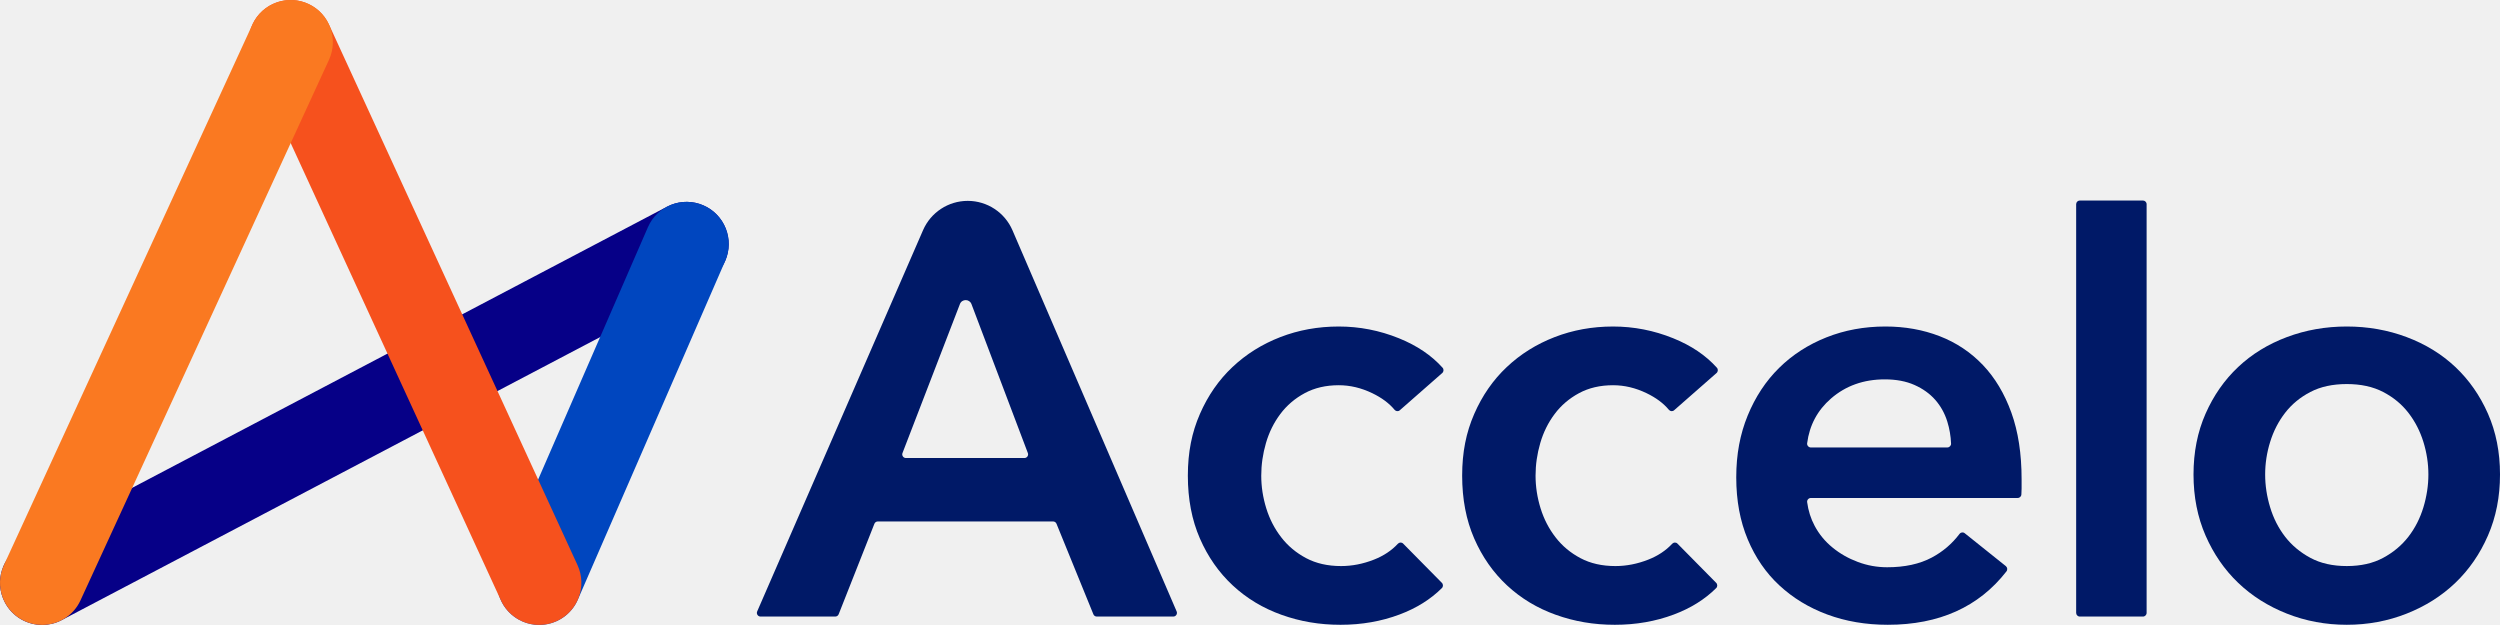
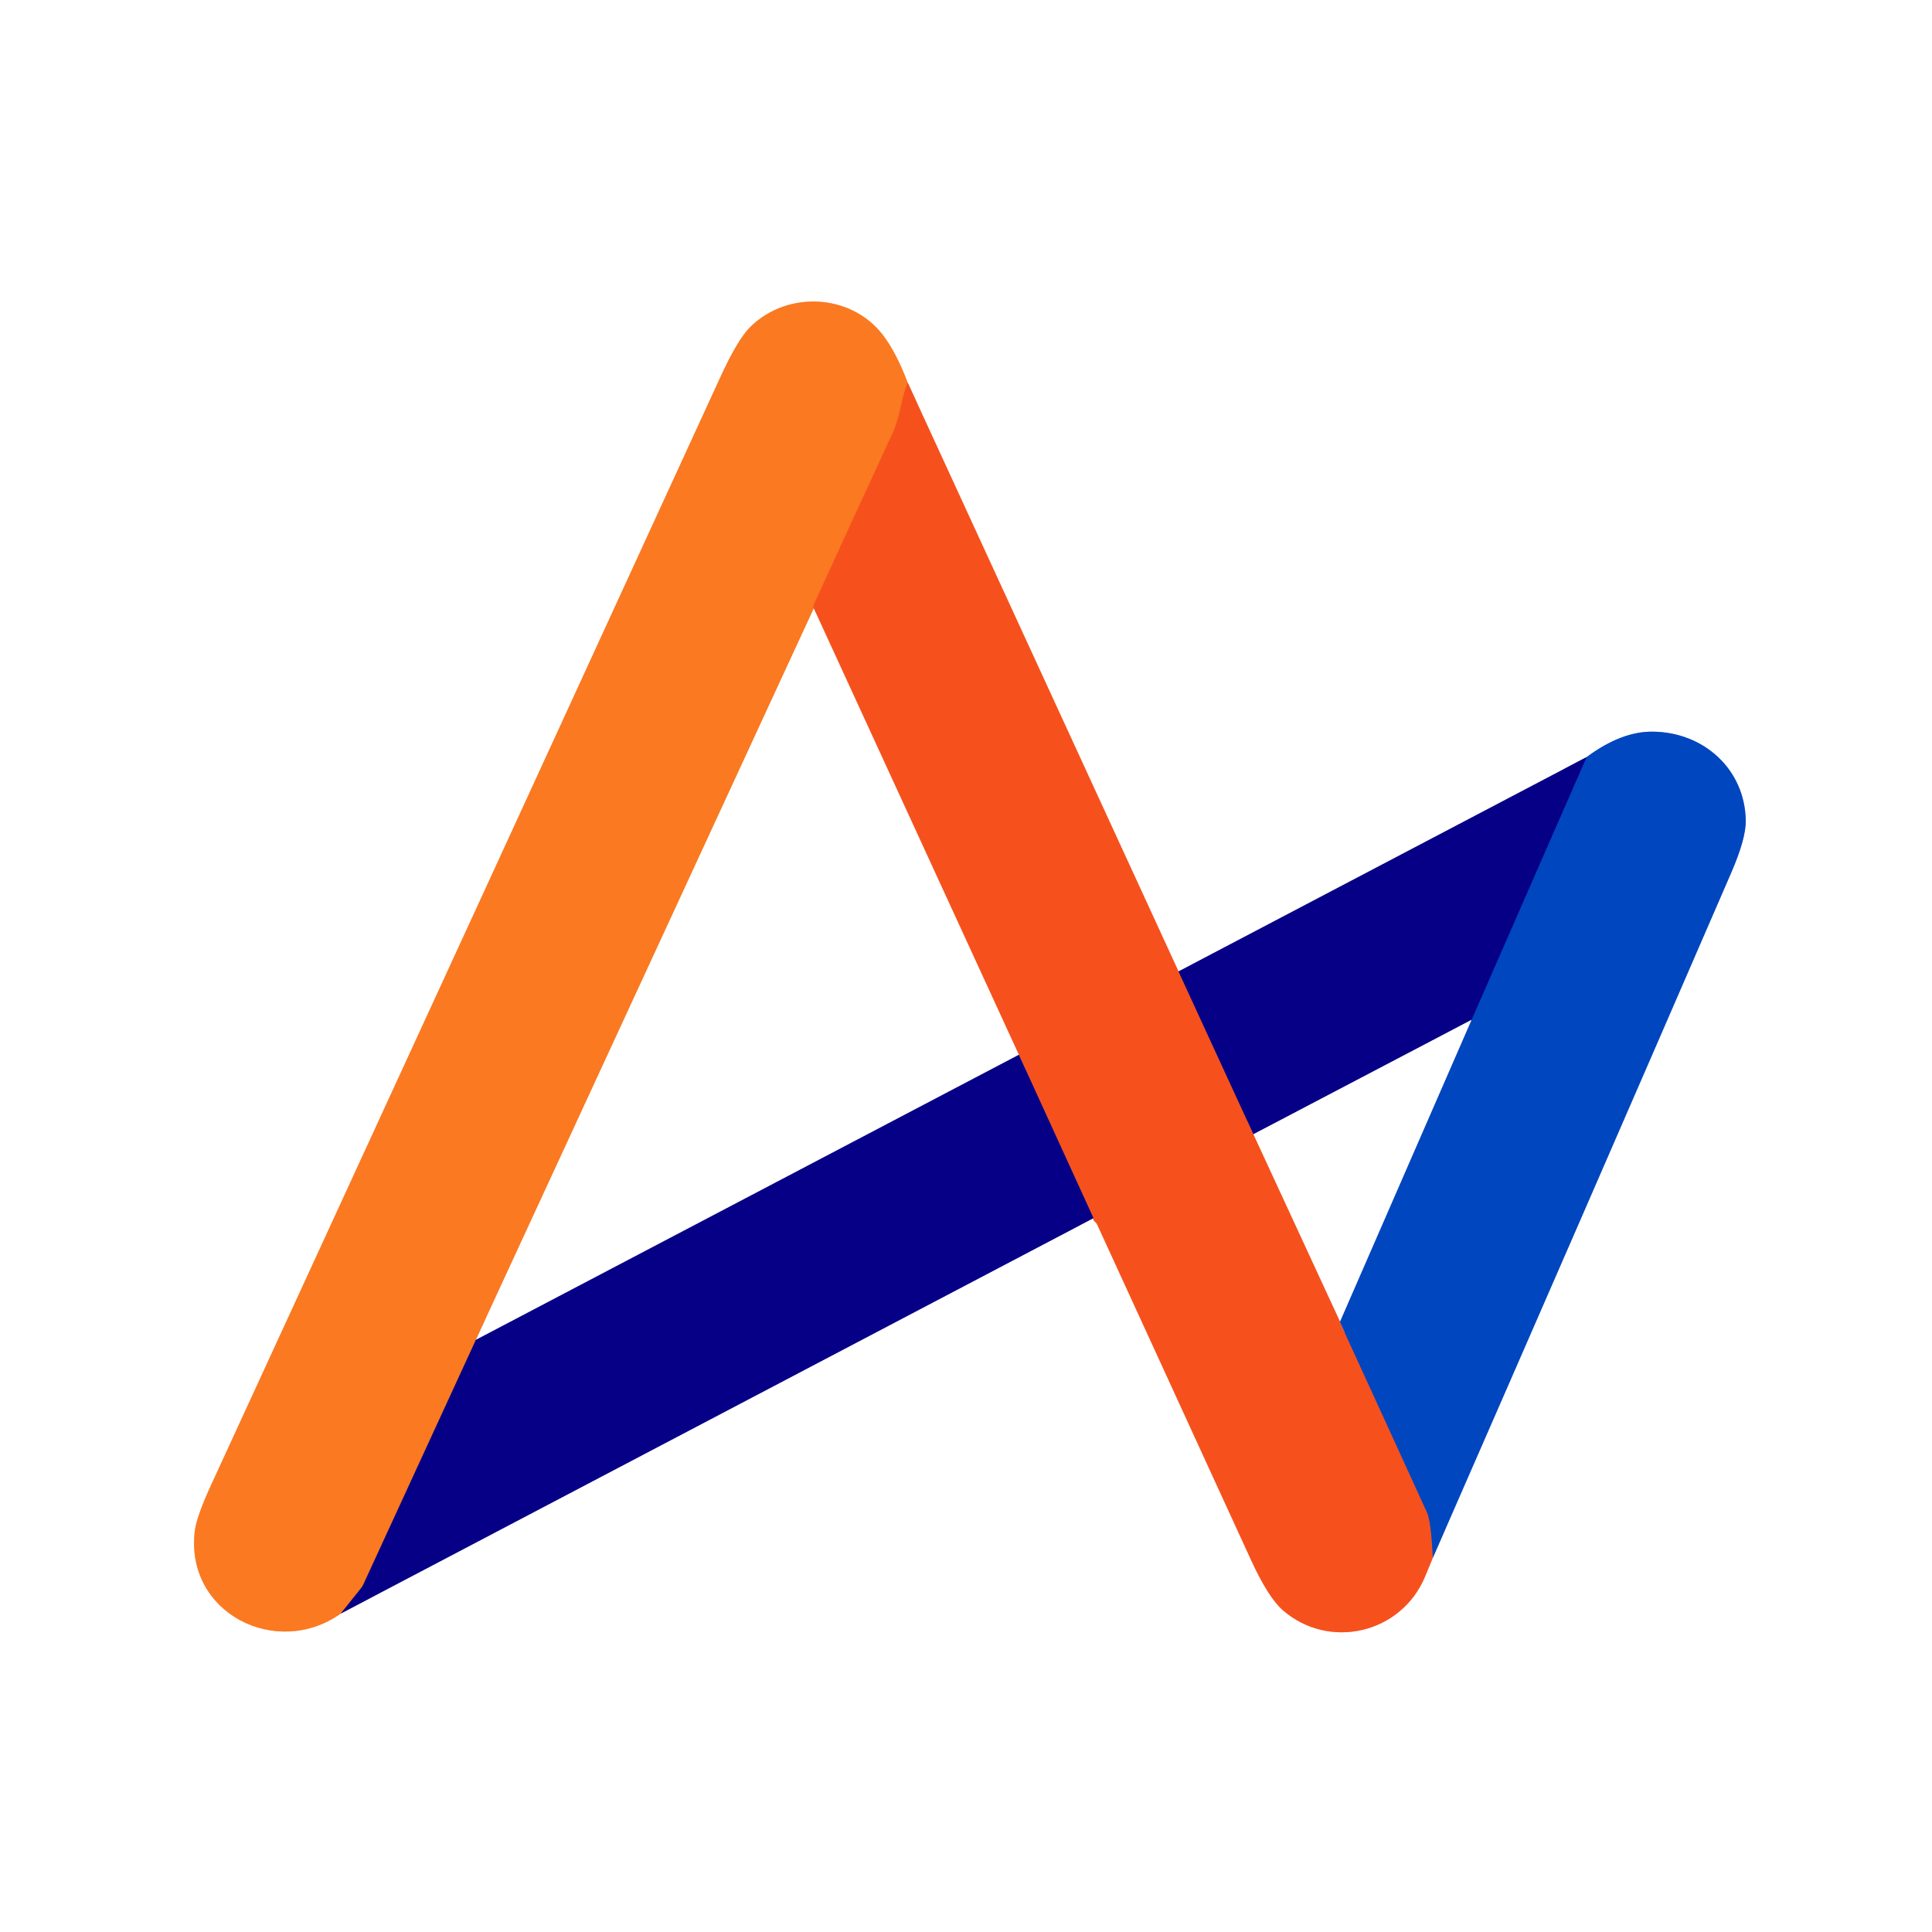
- <svg xmlns="http://www.w3.org/2000/svg" id="Layer_2" data-name="Layer 2" viewBox="0 0 2816.73 704.12">
-   <defs>
-     <style>
-       .cls-1 {
-         fill: #060087;
-       }
- 
-       .cls-1, .cls-2, .cls-3, .cls-4, .cls-5 {
-         stroke-width: 0px;
-       }
- 
-       .cls-2 {
-         fill: #f6511d;
-       }
- 
-       .cls-3 {
-         fill: #001967;
-       }
- 
-       .cls-4 {
-         fill: #0046bf;
-       }
- 
-       .cls-5 {
-         fill: #fa7921;
-       }
-     </style>
-   </defs>
-   <g id="Layer_1-2" data-name="Layer 1">
-     <g>
-       <path class="cls-3" d="M1090.34,226.32h0c21.92,0,41.75,13.04,50.42,33.18l184.96,429.4c1.18,2.73-.83,5.78-3.8,5.78h-86.19c-1.68,0-3.2-1.02-3.83-2.58l-41.56-102c-.64-1.56-2.15-2.58-3.83-2.58h-197.49c-1.7,0-3.23,1.04-3.85,2.62l-40.25,101.92c-.62,1.58-2.15,2.62-3.85,2.62h-84.16c-2.98,0-4.99-3.06-3.8-5.79l186.89-429.57c8.72-20.04,28.49-33,50.34-33ZM1158.08,510.45l-63.53-167.83c-2.26-5.98-10.72-6.01-13.02-.04l-64.7,167.85c-1.05,2.71.96,5.63,3.86,5.63h133.52c2.9,0,4.9-2.9,3.87-5.61Z" />
-       <path class="cls-3" d="M1577.12,462.26c-1.78,1.56-4.38,1.25-5.89-.57-6.06-7.31-14.44-13.56-25.16-18.72-12.36-5.95-24.93-8.94-37.71-8.94-14.54,0-27.35,2.99-38.36,8.94-11.04,5.95-20.19,13.78-27.46,23.47-7.27,9.72-12.68,20.62-16.2,32.76-3.53,12.14-5.3,24.36-5.3,36.72s1.88,24.58,5.63,36.72c3.74,12.14,9.37,23.04,16.88,32.73,7.48,9.72,16.88,17.55,28.1,23.5,11.25,5.95,24.36,8.91,39.38,8.91,12.33,0,24.68-2.4,37.04-7.27,10.82-4.25,19.79-10.2,26.9-17.85,1.62-1.74,4.28-1.88,5.94-.19l43.62,44.19c1.61,1.63,1.65,4.31.03,5.93-12.76,12.7-28.67,22.64-47.72,29.78-20.51,7.7-42.66,11.57-66.49,11.57s-45.54-3.74-66.49-11.25c-20.94-7.48-39.25-18.52-54.91-33.08-15.64-14.54-27.99-32.17-37.04-52.92-9.04-20.73-13.57-44.31-13.57-70.77s4.52-48.72,13.57-69.47c9.04-20.73,21.26-38.36,36.72-52.92,15.42-14.54,33.4-25.79,53.92-33.73,20.51-7.94,42.45-11.92,65.81-11.92s45.97,4.41,67.8,13.24c20.31,8.21,36.7,19.27,49.2,33.21,1.55,1.72,1.32,4.44-.42,5.97l-47.83,41.97Z" />
-       <path class="cls-3" d="M1886.18,462.26c-1.78,1.56-4.38,1.25-5.89-.57-6.06-7.31-14.44-13.56-25.16-18.72-12.36-5.95-24.93-8.94-37.71-8.94-14.54,0-27.35,2.99-38.36,8.94-11.04,5.95-20.19,13.78-27.46,23.47-7.27,9.72-12.68,20.62-16.2,32.76-3.53,12.14-5.3,24.36-5.3,36.72s1.88,24.58,5.63,36.72c3.74,12.14,9.37,23.04,16.88,32.73,7.48,9.72,16.88,17.55,28.1,23.5,11.25,5.95,24.36,8.91,39.38,8.91,12.33,0,24.68-2.4,37.04-7.27,10.82-4.25,19.79-10.2,26.9-17.85,1.62-1.74,4.28-1.88,5.94-.19l43.62,44.19c1.61,1.63,1.65,4.31.03,5.93-12.76,12.7-28.67,22.64-47.72,29.78-20.51,7.7-42.66,11.57-66.49,11.57s-45.54-3.74-66.49-11.25c-20.94-7.48-39.25-18.52-54.91-33.08-15.64-14.54-27.99-32.17-37.04-52.92-9.04-20.73-13.57-44.31-13.57-70.77s4.52-48.72,13.57-69.47c9.04-20.73,21.26-38.36,36.72-52.92,15.42-14.54,33.4-25.79,53.92-33.73,20.51-7.94,42.45-11.92,65.81-11.92s45.97,4.41,67.8,13.24c20.31,8.21,36.7,19.27,49.2,33.21,1.55,1.72,1.32,4.44-.42,5.97l-47.83,41.97Z" />
-       <path class="cls-3" d="M2277.47,556.92c0,2.29-1.85,4.14-4.14,4.14,0,0-.22,0-.22,0h-232.81c-2.49,0-4.53,2.23-4.2,4.7,1.27,9.64,4.09,18.55,8.45,26.71,5.06,9.5,11.79,17.63,20.19,24.47,8.37,6.86,17.85,12.25,28.45,16.2,10.58,3.98,21.59,5.98,33.05,5.98,19.86,0,36.61-3.66,50.28-10.93,12.42-6.6,22.84-15.49,31.26-26.64,1.4-1.86,3.99-2.26,5.81-.81l46.37,37.1c1.79,1.43,2.11,4.11.71,5.92-31.23,40.12-75.8,60.17-133.76,60.17-24.71,0-47.4-3.88-68.13-11.57-20.75-7.7-38.71-18.63-53.92-32.76-15.24-14.1-27.13-31.41-35.72-51.92-8.61-20.51-12.92-43.77-12.92-69.8s4.31-48.83,12.92-69.77c8.59-20.94,20.38-38.81,35.37-53.59,14.99-14.78,32.76-26.24,53.27-34.4,20.51-8.16,42.66-12.25,66.49-12.25,22.05,0,42.42,3.66,61.18,10.93,18.73,7.27,34.94,18.09,48.61,32.41,13.67,14.35,24.36,32.19,32.09,53.59,7.73,21.4,11.57,46.41,11.57,75.07v10.58c0,2.07-.22,5.92-.22,5.92l-.03.55ZM2194,504.16c2.36,0,4.35-2.01,4.25-4.37-.35-8.57-1.75-16.8-4.22-24.72-2.85-9.26-7.38-17.42-13.54-24.49-6.19-7.03-14.02-12.65-23.5-16.85-9.47-4.2-20.62-6.3-33.4-6.3-23.82,0-43.98,7.19-60.54,21.51-15.35,13.33-24.34,30.16-26.96,50.5-.32,2.48,1.72,4.73,4.22,4.73h153.69Z" />
-       <path class="cls-3" d="M2343.33,225.93h71.1c2.29,0,4.14,1.85,4.14,4.14v460.47c0,2.29-1.85,4.14-4.14,4.14h-71.1c-2.29,0-4.14-1.85-4.14-4.14V230.07c0-2.29,1.85-4.14,4.14-4.14Z" />
-       <path class="cls-3" d="M2471.41,534.6c0-25.14,4.52-47.97,13.57-68.48,9.04-20.51,21.26-38.03,36.72-52.6,15.42-14.54,33.73-25.79,54.91-33.73,21.16-7.94,43.66-11.92,67.48-11.92s46.3,3.98,67.45,11.92c21.18,7.94,39.49,19.19,54.91,33.73,15.45,14.56,27.67,32.09,36.72,52.6,9.04,20.51,13.57,43.34,13.57,68.48s-4.52,48.07-13.57,68.8c-9.04,20.73-21.26,38.46-36.72,53.24-15.42,14.78-33.73,26.35-54.91,34.72-21.16,8.37-43.66,12.57-67.45,12.57s-46.32-4.2-67.48-12.57c-21.18-8.37-39.49-19.95-54.91-34.72-15.45-14.78-27.67-32.52-36.72-53.24-9.04-20.73-13.57-43.69-13.57-68.8ZM2552.14,534.6c0,12.33,1.86,24.68,5.63,37.04,3.74,12.36,9.34,23.36,16.85,33.08,7.51,9.69,16.98,17.63,28.45,23.79,11.47,6.19,25.14,9.26,41.02,9.26s29.53-3.07,41-9.26c11.47-6.16,20.94-14.1,28.45-23.79,7.51-9.72,13.11-20.73,16.88-33.08,3.74-12.36,5.63-24.71,5.63-37.04s-1.88-24.6-5.63-36.72c-3.77-12.14-9.37-23.04-16.88-32.76-7.51-9.69-16.98-17.52-28.45-23.47-11.47-5.98-25.11-8.94-41-8.94s-29.56,2.96-41.02,8.94c-11.47,5.95-20.94,13.78-28.45,23.47-7.51,9.72-13.11,20.62-16.85,32.76-3.77,12.11-5.63,24.36-5.63,36.72Z" />
-       <g>
-         <path class="cls-1" d="M47.55,704.12c-17.08,0-33.58-9.24-42.09-25.41-12.21-23.22-3.28-51.94,19.94-64.15L751.45,232.9c23.22-12.21,51.94-3.28,64.15,19.94,12.21,23.22,3.28,51.94-19.94,64.15L69.61,698.65c-7.05,3.71-14.61,5.46-22.06,5.46Z" />
-         <path class="cls-4" d="M607.5,704.1c-6.33,0-12.75-1.27-18.92-3.96-24.06-10.46-35.07-38.45-24.61-62.5l166.03-381.64c10.46-24.06,38.45-35.07,62.5-24.61,24.06,10.46,35.07,38.45,24.61,62.5l-166.03,381.64c-7.78,17.88-25.25,28.56-43.58,28.56Z" />
-         <path class="cls-2" d="M607.56,704.1c-17.98,0-35.18-10.26-43.19-27.67L284.36,67.35c-10.96-23.84-.52-52.04,23.32-63,23.84-10.96,52.04-.52,63,23.32l280.01,609.07c10.96,23.84.52,52.04-23.32,63-6.43,2.96-13.17,4.35-19.81,4.35Z" />
-         <path class="cls-5" d="M47.48,704.12c-6.64,0-13.38-1.4-19.81-4.35-23.84-10.96-34.27-39.16-23.32-63L284.36,27.69c10.96-23.83,39.16-34.28,63-23.32,23.84,10.96,34.27,39.16,23.32,63L90.67,676.45c-8,17.41-25.21,27.67-43.19,27.67Z" />
-       </g>
-     </g>
+ <svg xmlns="http://www.w3.org/2000/svg" version="1.1" viewBox="0.00 0.00 256.00 256.00" width="128" height="128">
+   <g stroke-width="2.00" fill="none" stroke-linecap="butt">
+     <path stroke="#8380c3" vector-effect="non-scaling-stroke" d="   M 45.16 213.80   L 144.89 161.41" />
+     <path stroke="#fba88e" vector-effect="non-scaling-stroke" d="   M 144.89 161.41   Q 144.76 161.60 145.06 161.85   Q 145.28 162.04 145.38 162.25   Q 155.36 183.99 165.79 206.75   Q 168.05 211.66 169.96 213.34   C 176.07 218.69 185.71 216.50 188.85 208.85   Q 189.38 207.55 189.86 206.41" />
+     <path stroke="#80a3df" vector-effect="non-scaling-stroke" d="   M 189.86 206.41   Q 209.78 160.90 229.39 115.65   Q 231.36 111.10 231.32 108.73   C 231.21 101.93 225.75 97.01 219.00 96.95   Q 214.84 96.90 210.22 100.33" />
+     <path stroke="#8380c3" vector-effect="non-scaling-stroke" d="   M 210.22 100.33   L 156.16 128.72" />
+     <path stroke="#fba88e" vector-effect="non-scaling-stroke" d="   M 156.16 128.72   L 120.28 50.72" />
+     <path stroke="#fdbc90" vector-effect="non-scaling-stroke" d="   M 120.28 50.72   Q 118.72 46.61 116.93 44.32   C 112.76 38.95 104.43 38.46 99.47 43.27   Q 97.78 44.90 95.46 49.96   Q 67.32 111.28 28.01 196.69   Q 26.05 200.95 25.82 202.83   C 24.46 213.71 36.63 219.87 45.16 213.80" />
+     <path stroke="#f8651f" vector-effect="non-scaling-stroke" d="   M 120.28 50.72   C 119.37 52.92 119.27 55.23 118.32 57.30   Q 113.06 68.67 107.86 80.06   Q 107.73 80.35 107.83 80.63" />
+     <path stroke="#fdbc90" vector-effect="non-scaling-stroke" d="   M 107.83 80.63   L 63.06 177.54" />
+     <path stroke="#803d54" vector-effect="non-scaling-stroke" d="   M 63.06 177.54   L 48.14 209.97   A 2.08 1.58 -21.3 0 1 47.87 210.41   L 45.16 213.80" />
+     <path stroke="#7e2952" vector-effect="non-scaling-stroke" d="   M 156.16 128.72   L 166.09 150.29" />
+     <path stroke="#fba88e" vector-effect="non-scaling-stroke" d="   M 166.09 150.29   L 177.56 175.10" />
+     <path stroke="#7b4c6e" vector-effect="non-scaling-stroke" d="   M 177.56 175.10   Q 177.48 175.06 177.79 175.72   Q 183.46 188.07 189.10 200.43   Q 189.63 201.60 189.86 206.41" />
+     <path stroke="#7e2952" vector-effect="non-scaling-stroke" d="   M 144.89 161.41   L 135.00 139.77" />
+     <path stroke="#fba88e" vector-effect="non-scaling-stroke" d="   M 135.00 139.77   L 107.83 80.63" />
+     <path stroke="#8380c3" vector-effect="non-scaling-stroke" d="   M 135.00 139.77   L 63.06 177.54" />
+     <path stroke="#8380c3" vector-effect="non-scaling-stroke" d="   M 194.98 135.14   L 166.09 150.29" />
+     <path stroke="#80a3df" vector-effect="non-scaling-stroke" d="   M 177.56 175.10   L 194.98 135.14" />
+     <path stroke="#0323a3" vector-effect="non-scaling-stroke" d="   M 194.98 135.14   L 210.22 100.33" />
  </g>
+   <path fill="#ffffff" d="   M 256.00 0.00   L 256.00 256.00   L 0.00 256.00   L 0.00 0.00   L 256.00 0.00   Z   M 45.16 213.80   L 144.89 161.41   Q 144.76 161.60 145.06 161.85   Q 145.28 162.04 145.38 162.25   Q 155.36 183.99 165.79 206.75   Q 168.05 211.66 169.96 213.34   C 176.07 218.69 185.71 216.50 188.85 208.85   Q 189.38 207.55 189.86 206.41   Q 209.78 160.90 229.39 115.65   Q 231.36 111.10 231.32 108.73   C 231.21 101.93 225.75 97.01 219.00 96.95   Q 214.84 96.90 210.22 100.33   L 156.16 128.72   L 120.28 50.72   Q 118.72 46.61 116.93 44.32   C 112.76 38.95 104.43 38.46 99.47 43.27   Q 97.78 44.90 95.46 49.96   Q 67.32 111.28 28.01 196.69   Q 26.05 200.95 25.82 202.83   C 24.46 213.71 36.63 219.87 45.16 213.80   Z" />
+   <path fill="#fa7921" d="   M 120.28 50.72   C 119.37 52.92 119.27 55.23 118.32 57.30   Q 113.06 68.67 107.86 80.06   Q 107.73 80.35 107.83 80.63   L 63.06 177.54   L 48.14 209.97   A 2.08 1.58 -21.3 0 1 47.87 210.41   L 45.16 213.80   C 36.63 219.87 24.46 213.71 25.82 202.83   Q 26.05 200.95 28.01 196.69   Q 67.32 111.28 95.46 49.96   Q 97.78 44.90 99.47 43.27   C 104.43 38.46 112.76 38.95 116.93 44.32   Q 118.72 46.61 120.28 50.72   Z" />
+   <path fill="#f6511d" d="   M 156.16 128.72   L 166.09 150.29   L 177.56 175.10   Q 177.48 175.06 177.79 175.72   Q 183.46 188.07 189.10 200.43   Q 189.63 201.60 189.86 206.41   Q 189.38 207.55 188.85 208.85   C 185.71 216.50 176.07 218.69 169.96 213.34   Q 168.05 211.66 165.79 206.75   Q 155.36 183.99 145.38 162.25   Q 145.28 162.04 145.06 161.85   Q 144.76 161.60 144.89 161.41   L 135.00 139.77   L 107.83 80.63   Q 107.73 80.35 107.86 80.06   Q 113.06 68.67 118.32 57.30   C 119.27 55.23 119.37 52.92 120.28 50.72   L 156.16 128.72   Z" />
+   <path fill="#ffffff" d="   M 107.83 80.63   L 135.00 139.77   L 63.06 177.54   L 107.83 80.63   Z" />
+   <path fill="#0046bf" d="   M 189.86 206.41   Q 189.63 201.60 189.10 200.43   Q 183.46 188.07 177.79 175.72   Q 177.48 175.06 177.56 175.10   L 194.98 135.14   L 210.22 100.33   Q 214.84 96.90 219.00 96.95   C 225.75 97.01 231.21 101.93 231.32 108.73   Q 231.36 111.10 229.39 115.65   Q 209.78 160.90 189.86 206.41   Z" />
+   <path fill="#060087" d="   M 210.22 100.33   L 194.98 135.14   L 166.09 150.29   L 156.16 128.72   L 210.22 100.33   Z" />
+   <path fill="#ffffff" d="   M 194.98 135.14   L 177.56 175.10   L 166.09 150.29   L 194.98 135.14   Z" />
+   <path fill="#060087" d="   M 135.00 139.77   L 144.89 161.41   L 45.16 213.80   L 47.87 210.41   A 2.08 1.58 -21.3 0 0 48.14 209.97   L 63.06 177.54   L 135.00 139.77   Z" />
</svg>
